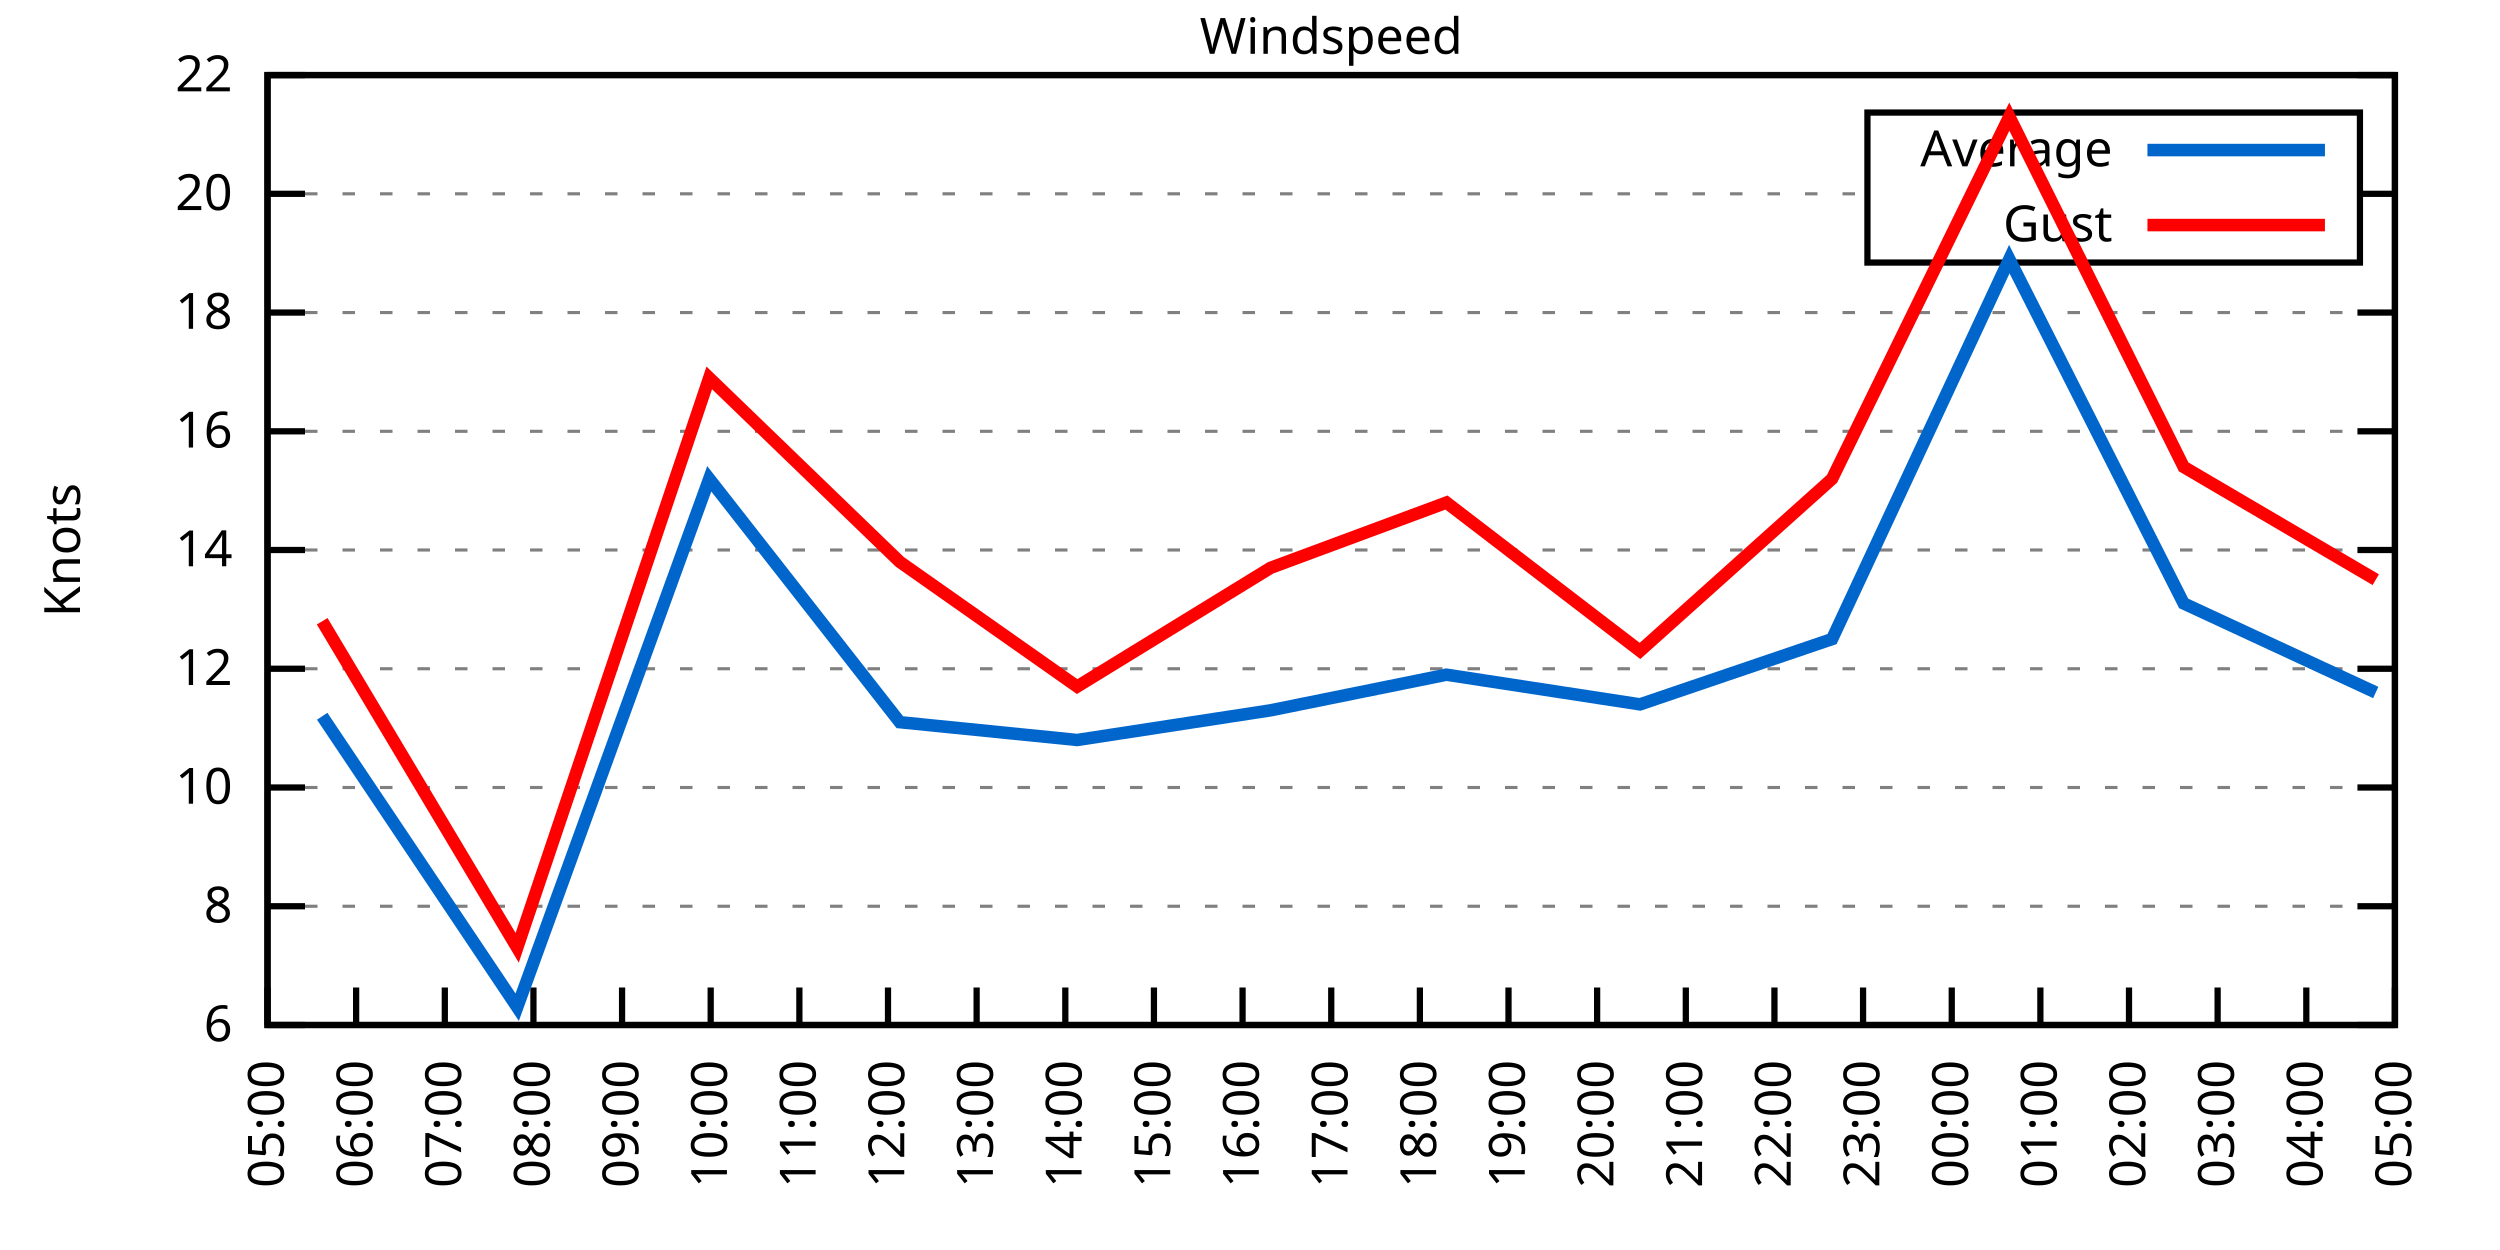
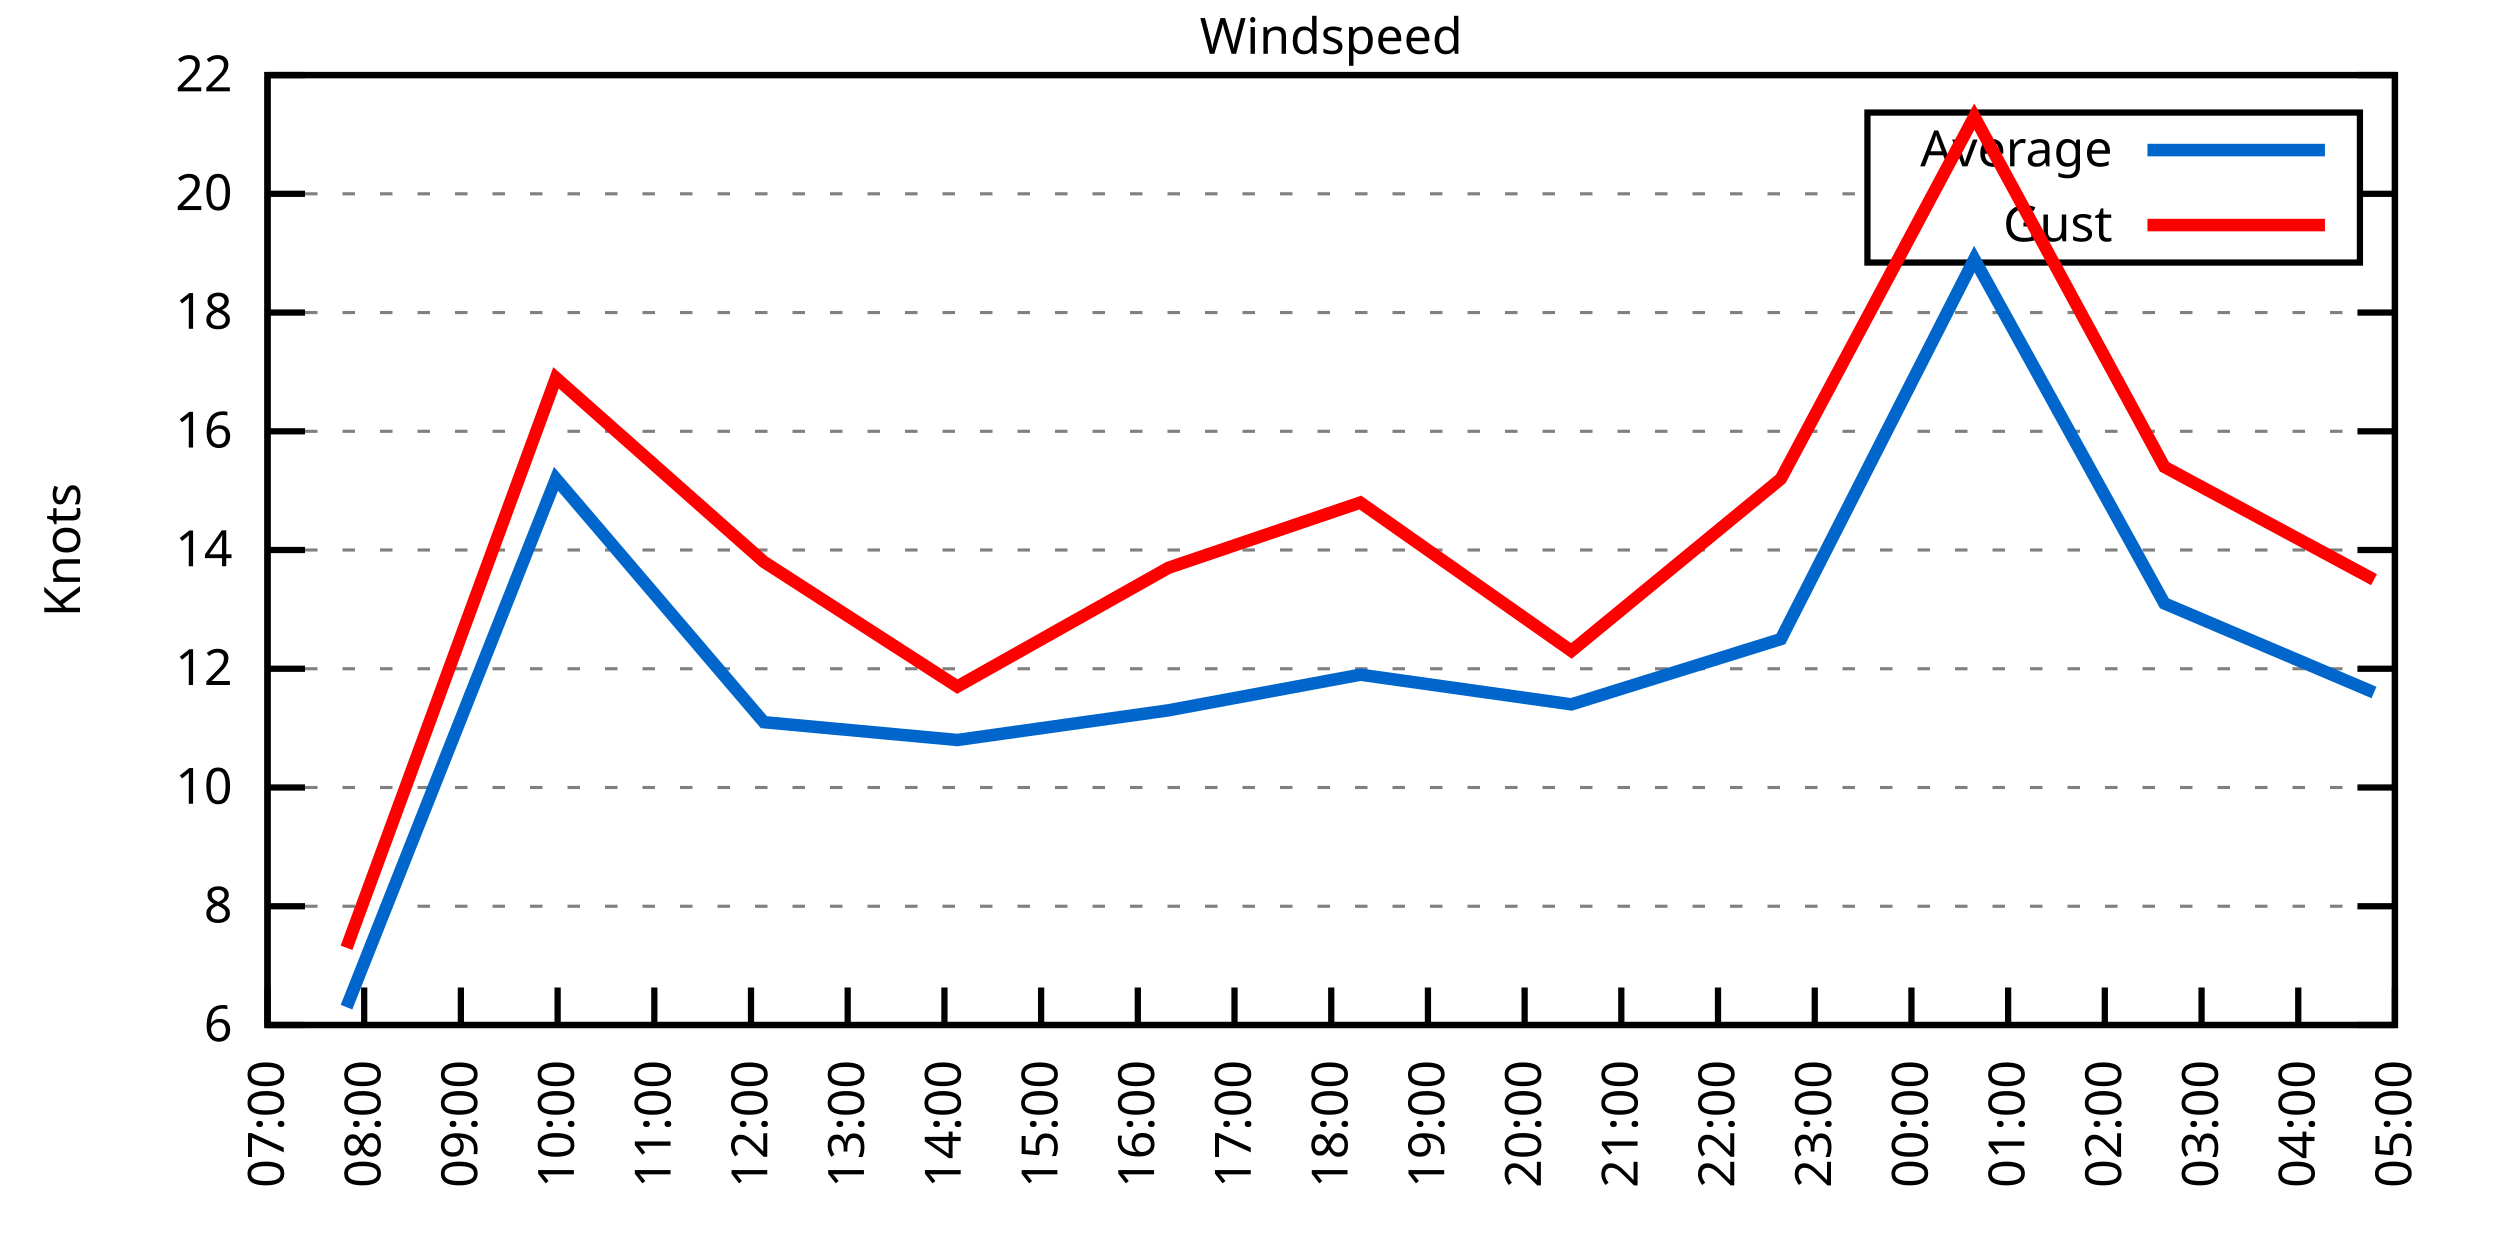
<svg xmlns="http://www.w3.org/2000/svg" xmlns:xlink="http://www.w3.org/1999/xlink" width="400" height="200" viewBox="0 0 400 200">
  <g id="gnuplot_canvas">
    <rect x="0" y="0" width="400" height="200" fill="none" />
    <defs>
      <circle id="gpDot" r="0.5" stroke-width="0.5" stroke="currentColor" />
      <path id="gpPt0" stroke-width="0.333" stroke="currentColor" d="M-1,0 h2 M0,-1 v2" />
      <path id="gpPt1" stroke-width="0.333" stroke="currentColor" d="M-1,-1 L1,1 M1,-1 L-1,1" />
      <path id="gpPt2" stroke-width="0.333" stroke="currentColor" d="M-1,0 L1,0 M0,-1 L0,1 M-1,-1 L1,1 M-1,1 L1,-1" />
      <rect id="gpPt3" stroke-width="0.333" stroke="currentColor" x="-1" y="-1" width="2" height="2" />
      <rect id="gpPt4" stroke-width="0.333" stroke="currentColor" fill="currentColor" x="-1" y="-1" width="2" height="2" />
      <circle id="gpPt5" stroke-width="0.333" stroke="currentColor" cx="0" cy="0" r="1" />
      <use xlink:href="#gpPt5" id="gpPt6" fill="currentColor" stroke="none" />
      <path id="gpPt7" stroke-width="0.333" stroke="currentColor" d="M0,-1.33 L-1.33,0.67 L1.33,0.67 z" />
      <use xlink:href="#gpPt7" id="gpPt8" fill="currentColor" stroke="none" />
      <use xlink:href="#gpPt7" id="gpPt9" stroke="currentColor" transform="rotate(180)" />
      <use xlink:href="#gpPt9" id="gpPt10" fill="currentColor" stroke="none" />
      <use xlink:href="#gpPt3" id="gpPt11" stroke="currentColor" transform="rotate(45)" />
      <use xlink:href="#gpPt11" id="gpPt12" fill="currentColor" stroke="none" />
      <path id="gpPt13" stroke-width="0.333" stroke="currentColor" d="M0,1.330 L1.265,0.411 L0.782,-1.067 L-0.782,-1.076 L-1.265,0.411 z" />
      <use xlink:href="#gpPt13" id="gpPt14" fill="currentColor" stroke="none" />
      <filter id="textbox" filterUnits="objectBoundingBox" x="0" y="0" height="1" width="1">
        <feFlood flood-color="white" flood-opacity="1" result="bgnd" />
        <feComposite in="SourceGraphic" in2="bgnd" operator="atop" />
      </filter>
      <filter id="greybox" filterUnits="objectBoundingBox" x="0" y="0" height="1" width="1">
        <feFlood flood-color="lightgrey" flood-opacity="1" result="grey" />
        <feComposite in="SourceGraphic" in2="grey" operator="atop" />
      </filter>
    </defs>
    <g fill="none" color="white" stroke="currentColor" stroke-width="1.00" stroke-linecap="butt" stroke-linejoin="miter">
</g>
    <g fill="none" color="black" stroke="currentColor" stroke-width="1.00" stroke-linecap="butt" stroke-linejoin="miter">
      <g stroke="none" shape-rendering="crispEdges">
        <polygon fill="rgb(255, 255, 255)" points="42.80,164.00 383.18,164.00 383.18,12.02 42.80,12.02 " />
      </g>
    </g>
    <g fill="none" color="black" stroke="currentColor" stroke-width="1.00" stroke-linecap="butt" stroke-linejoin="miter">
</g>
    <g fill="none" color="black" stroke="black" stroke-width="0.50" stroke-linecap="butt" stroke-linejoin="miter">
</g>
    <g fill="none" color="gray" stroke="currentColor" stroke-width="0.50" stroke-linecap="butt" stroke-linejoin="miter">
      <path stroke="gray" stroke-dasharray="2,4" class="gridline" d="M42.80,164.00 L383.19,164.00  " />
    </g>
    <g fill="none" color="gray" stroke="gray" stroke-width="1.00" stroke-linecap="butt" stroke-linejoin="miter">
</g>
    <g fill="none" color="black" stroke="currentColor" stroke-width="1.00" stroke-linecap="butt" stroke-linejoin="miter">
      <path stroke="black" d="M42.80,164.00 L48.80,164.00 M383.19,164.00 L377.19,164.00  " />
      <g transform="translate(37.20,166.60)" stroke="none" fill="black" font-family="Sans" font-size="8.00" text-anchor="end">
        <text>
          <tspan font-family="Sans"> 6</tspan>
        </text>
      </g>
    </g>
    <g fill="none" color="black" stroke="currentColor" stroke-width="1.00" stroke-linecap="butt" stroke-linejoin="miter">
</g>
    <g fill="none" color="black" stroke="black" stroke-width="0.50" stroke-linecap="butt" stroke-linejoin="miter">
</g>
    <g fill="none" color="gray" stroke="currentColor" stroke-width="0.50" stroke-linecap="butt" stroke-linejoin="miter">
      <path stroke="gray" stroke-dasharray="2,4" class="gridline" d="M42.80,145.00 L383.19,145.00  " />
    </g>
    <g fill="none" color="gray" stroke="gray" stroke-width="1.00" stroke-linecap="butt" stroke-linejoin="miter">
</g>
    <g fill="none" color="black" stroke="currentColor" stroke-width="1.00" stroke-linecap="butt" stroke-linejoin="miter">
      <path stroke="black" d="M42.80,145.00 L48.80,145.00 M383.19,145.00 L377.19,145.00  " />
      <g transform="translate(37.20,147.60)" stroke="none" fill="black" font-family="Sans" font-size="8.00" text-anchor="end">
        <text>
          <tspan font-family="Sans"> 8</tspan>
        </text>
      </g>
    </g>
    <g fill="none" color="black" stroke="currentColor" stroke-width="1.00" stroke-linecap="butt" stroke-linejoin="miter">
</g>
    <g fill="none" color="black" stroke="black" stroke-width="0.50" stroke-linecap="butt" stroke-linejoin="miter">
</g>
    <g fill="none" color="gray" stroke="currentColor" stroke-width="0.50" stroke-linecap="butt" stroke-linejoin="miter">
      <path stroke="gray" stroke-dasharray="2,4" class="gridline" d="M42.80,126.00 L383.19,126.00  " />
    </g>
    <g fill="none" color="gray" stroke="gray" stroke-width="1.00" stroke-linecap="butt" stroke-linejoin="miter">
</g>
    <g fill="none" color="black" stroke="currentColor" stroke-width="1.00" stroke-linecap="butt" stroke-linejoin="miter">
      <path stroke="black" d="M42.80,126.00 L48.80,126.00 M383.19,126.00 L377.19,126.00  " />
      <g transform="translate(37.20,128.60)" stroke="none" fill="black" font-family="Sans" font-size="8.00" text-anchor="end">
        <text>
          <tspan font-family="Sans"> 10</tspan>
        </text>
      </g>
    </g>
    <g fill="none" color="black" stroke="currentColor" stroke-width="1.00" stroke-linecap="butt" stroke-linejoin="miter">
</g>
    <g fill="none" color="black" stroke="black" stroke-width="0.50" stroke-linecap="butt" stroke-linejoin="miter">
</g>
    <g fill="none" color="gray" stroke="currentColor" stroke-width="0.50" stroke-linecap="butt" stroke-linejoin="miter">
      <path stroke="gray" stroke-dasharray="2,4" class="gridline" d="M42.80,107.00 L383.19,107.00  " />
    </g>
    <g fill="none" color="gray" stroke="gray" stroke-width="1.00" stroke-linecap="butt" stroke-linejoin="miter">
</g>
    <g fill="none" color="black" stroke="currentColor" stroke-width="1.00" stroke-linecap="butt" stroke-linejoin="miter">
      <path stroke="black" d="M42.80,107.00 L48.80,107.00 M383.19,107.00 L377.19,107.00  " />
      <g transform="translate(37.20,109.60)" stroke="none" fill="black" font-family="Sans" font-size="8.00" text-anchor="end">
        <text>
          <tspan font-family="Sans"> 12</tspan>
        </text>
      </g>
    </g>
    <g fill="none" color="black" stroke="currentColor" stroke-width="1.00" stroke-linecap="butt" stroke-linejoin="miter">
</g>
    <g fill="none" color="black" stroke="black" stroke-width="0.50" stroke-linecap="butt" stroke-linejoin="miter">
</g>
    <g fill="none" color="gray" stroke="currentColor" stroke-width="0.50" stroke-linecap="butt" stroke-linejoin="miter">
      <path stroke="gray" stroke-dasharray="2,4" class="gridline" d="M42.80,88.00 L383.19,88.00  " />
    </g>
    <g fill="none" color="gray" stroke="gray" stroke-width="1.00" stroke-linecap="butt" stroke-linejoin="miter">
</g>
    <g fill="none" color="black" stroke="currentColor" stroke-width="1.00" stroke-linecap="butt" stroke-linejoin="miter">
      <path stroke="black" d="M42.80,88.00 L48.80,88.00 M383.19,88.00 L377.19,88.00  " />
      <g transform="translate(37.20,90.60)" stroke="none" fill="black" font-family="Sans" font-size="8.00" text-anchor="end">
        <text>
          <tspan font-family="Sans"> 14</tspan>
        </text>
      </g>
    </g>
    <g fill="none" color="black" stroke="currentColor" stroke-width="1.00" stroke-linecap="butt" stroke-linejoin="miter">
</g>
    <g fill="none" color="black" stroke="black" stroke-width="0.50" stroke-linecap="butt" stroke-linejoin="miter">
</g>
    <g fill="none" color="gray" stroke="currentColor" stroke-width="0.50" stroke-linecap="butt" stroke-linejoin="miter">
      <path stroke="gray" stroke-dasharray="2,4" class="gridline" d="M42.80,69.01 L383.19,69.01  " />
    </g>
    <g fill="none" color="gray" stroke="gray" stroke-width="1.00" stroke-linecap="butt" stroke-linejoin="miter">
</g>
    <g fill="none" color="black" stroke="currentColor" stroke-width="1.00" stroke-linecap="butt" stroke-linejoin="miter">
      <path stroke="black" d="M42.80,69.01 L48.80,69.01 M383.19,69.01 L377.19,69.01  " />
      <g transform="translate(37.20,71.61)" stroke="none" fill="black" font-family="Sans" font-size="8.00" text-anchor="end">
        <text>
          <tspan font-family="Sans"> 16</tspan>
        </text>
      </g>
    </g>
    <g fill="none" color="black" stroke="currentColor" stroke-width="1.00" stroke-linecap="butt" stroke-linejoin="miter">
</g>
    <g fill="none" color="black" stroke="black" stroke-width="0.50" stroke-linecap="butt" stroke-linejoin="miter">
</g>
    <g fill="none" color="gray" stroke="currentColor" stroke-width="0.50" stroke-linecap="butt" stroke-linejoin="miter">
      <path stroke="gray" stroke-dasharray="2,4" class="gridline" d="M42.80,50.01 L383.19,50.01  " />
    </g>
    <g fill="none" color="gray" stroke="gray" stroke-width="1.00" stroke-linecap="butt" stroke-linejoin="miter">
</g>
    <g fill="none" color="black" stroke="currentColor" stroke-width="1.00" stroke-linecap="butt" stroke-linejoin="miter">
      <path stroke="black" d="M42.80,50.01 L48.80,50.01 M383.19,50.01 L377.19,50.01  " />
      <g transform="translate(37.20,52.61)" stroke="none" fill="black" font-family="Sans" font-size="8.00" text-anchor="end">
        <text>
          <tspan font-family="Sans"> 18</tspan>
        </text>
      </g>
    </g>
    <g fill="none" color="black" stroke="currentColor" stroke-width="1.00" stroke-linecap="butt" stroke-linejoin="miter">
</g>
    <g fill="none" color="black" stroke="black" stroke-width="0.50" stroke-linecap="butt" stroke-linejoin="miter">
</g>
    <g fill="none" color="gray" stroke="currentColor" stroke-width="0.50" stroke-linecap="butt" stroke-linejoin="miter">
      <path stroke="gray" stroke-dasharray="2,4" class="gridline" d="M42.80,31.01 L298.79,31.01 M377.59,31.01 L383.19,31.01  " />
    </g>
    <g fill="none" color="gray" stroke="gray" stroke-width="1.00" stroke-linecap="butt" stroke-linejoin="miter">
</g>
    <g fill="none" color="black" stroke="currentColor" stroke-width="1.00" stroke-linecap="butt" stroke-linejoin="miter">
      <path stroke="black" d="M42.80,31.01 L48.80,31.01 M383.19,31.01 L377.19,31.01  " />
      <g transform="translate(37.20,33.61)" stroke="none" fill="black" font-family="Sans" font-size="8.00" text-anchor="end">
        <text>
          <tspan font-family="Sans"> 20</tspan>
        </text>
      </g>
    </g>
    <g fill="none" color="black" stroke="currentColor" stroke-width="1.00" stroke-linecap="butt" stroke-linejoin="miter">
</g>
    <g fill="none" color="black" stroke="black" stroke-width="0.50" stroke-linecap="butt" stroke-linejoin="miter">
</g>
    <g fill="none" color="gray" stroke="currentColor" stroke-width="0.50" stroke-linecap="butt" stroke-linejoin="miter">
      <path stroke="gray" stroke-dasharray="2,4" class="gridline" d="M42.80,12.01 L383.19,12.01  " />
    </g>
    <g fill="none" color="gray" stroke="gray" stroke-width="1.00" stroke-linecap="butt" stroke-linejoin="miter">
</g>
    <g fill="none" color="black" stroke="currentColor" stroke-width="1.00" stroke-linecap="butt" stroke-linejoin="miter">
      <path stroke="black" d="M42.80,12.01 L48.80,12.01 M383.19,12.01 L377.19,12.01  " />
      <g transform="translate(37.20,14.61)" stroke="none" fill="black" font-family="Sans" font-size="8.00" text-anchor="end">
        <text>
          <tspan font-family="Sans"> 22</tspan>
        </text>
      </g>
    </g>
    <g fill="none" color="black" stroke="currentColor" stroke-width="1.00" stroke-linecap="butt" stroke-linejoin="miter">
      <path stroke="black" d="M42.80,164.00 L42.80,158.00  " />
      <g transform="translate(45.40,169.60) rotate(270.00)" stroke="none" fill="black" font-family="Sans" font-size="8.00" text-anchor="end">
        <text>
-           <tspan font-family="Sans">05:00</tspan>
-         </text>
-       </g>
-     </g>
-     <g fill="none" color="black" stroke="currentColor" stroke-width="1.00" stroke-linecap="butt" stroke-linejoin="miter">
-       <path stroke="black" d="M56.98,164.00 L56.98,158.00  " />
-       <g transform="translate(59.58,169.60) rotate(270.00)" stroke="none" fill="black" font-family="Sans" font-size="8.00" text-anchor="end">
-         <text>
-           <tspan font-family="Sans">06:00</tspan>
-         </text>
-       </g>
-     </g>
-     <g fill="none" color="black" stroke="currentColor" stroke-width="1.00" stroke-linecap="butt" stroke-linejoin="miter">
-       <path stroke="black" d="M71.17,164.00 L71.17,158.00  " />
-       <g transform="translate(73.77,169.60) rotate(270.00)" stroke="none" fill="black" font-family="Sans" font-size="8.00" text-anchor="end">
-         <text>
          <tspan font-family="Sans">07:00</tspan>
        </text>
      </g>
    </g>
    <g fill="none" color="black" stroke="currentColor" stroke-width="1.00" stroke-linecap="butt" stroke-linejoin="miter">
-       <path stroke="black" d="M85.35,164.00 L85.35,158.00  " />
-       <g transform="translate(87.95,169.60) rotate(270.00)" stroke="none" fill="black" font-family="Sans" font-size="8.00" text-anchor="end">
+       <path stroke="black" d="M58.27,164.00 L58.27,158.00  " />
+       <g transform="translate(60.87,169.60) rotate(270.00)" stroke="none" fill="black" font-family="Sans" font-size="8.00" text-anchor="end">
        <text>
          <tspan font-family="Sans">08:00</tspan>
        </text>
      </g>
    </g>
    <g fill="none" color="black" stroke="currentColor" stroke-width="1.00" stroke-linecap="butt" stroke-linejoin="miter">
-       <path stroke="black" d="M99.53,164.00 L99.53,158.00  " />
-       <g transform="translate(102.13,169.60) rotate(270.00)" stroke="none" fill="black" font-family="Sans" font-size="8.00" text-anchor="end">
+       <path stroke="black" d="M73.74,164.00 L73.74,158.00  " />
+       <g transform="translate(76.34,169.60) rotate(270.00)" stroke="none" fill="black" font-family="Sans" font-size="8.00" text-anchor="end">
        <text>
          <tspan font-family="Sans">09:00</tspan>
        </text>
      </g>
    </g>
    <g fill="none" color="black" stroke="currentColor" stroke-width="1.00" stroke-linecap="butt" stroke-linejoin="miter">
-       <path stroke="black" d="M113.71,164.00 L113.71,158.00  " />
-       <g transform="translate(116.31,169.60) rotate(270.00)" stroke="none" fill="black" font-family="Sans" font-size="8.00" text-anchor="end">
+       <path stroke="black" d="M89.22,164.00 L89.22,158.00  " />
+       <g transform="translate(91.82,169.60) rotate(270.00)" stroke="none" fill="black" font-family="Sans" font-size="8.00" text-anchor="end">
        <text>
          <tspan font-family="Sans">10:00</tspan>
        </text>
      </g>
    </g>
    <g fill="none" color="black" stroke="currentColor" stroke-width="1.00" stroke-linecap="butt" stroke-linejoin="miter">
-       <path stroke="black" d="M127.90,164.00 L127.90,158.00  " />
-       <g transform="translate(130.50,169.60) rotate(270.00)" stroke="none" fill="black" font-family="Sans" font-size="8.00" text-anchor="end">
+       <path stroke="black" d="M104.69,164.00 L104.69,158.00  " />
+       <g transform="translate(107.29,169.60) rotate(270.00)" stroke="none" fill="black" font-family="Sans" font-size="8.00" text-anchor="end">
        <text>
          <tspan font-family="Sans">11:00</tspan>
        </text>
      </g>
    </g>
    <g fill="none" color="black" stroke="currentColor" stroke-width="1.00" stroke-linecap="butt" stroke-linejoin="miter">
-       <path stroke="black" d="M142.08,164.00 L142.08,158.00  " />
-       <g transform="translate(144.68,169.60) rotate(270.00)" stroke="none" fill="black" font-family="Sans" font-size="8.00" text-anchor="end">
+       <path stroke="black" d="M120.16,164.00 L120.16,158.00  " />
+       <g transform="translate(122.76,169.60) rotate(270.00)" stroke="none" fill="black" font-family="Sans" font-size="8.00" text-anchor="end">
        <text>
          <tspan font-family="Sans">12:00</tspan>
        </text>
      </g>
    </g>
    <g fill="none" color="black" stroke="currentColor" stroke-width="1.00" stroke-linecap="butt" stroke-linejoin="miter">
-       <path stroke="black" d="M156.26,164.00 L156.26,158.00  " />
-       <g transform="translate(158.86,169.60) rotate(270.00)" stroke="none" fill="black" font-family="Sans" font-size="8.00" text-anchor="end">
+       <path stroke="black" d="M135.63,164.00 L135.63,158.00  " />
+       <g transform="translate(138.23,169.60) rotate(270.00)" stroke="none" fill="black" font-family="Sans" font-size="8.00" text-anchor="end">
        <text>
          <tspan font-family="Sans">13:00</tspan>
        </text>
      </g>
    </g>
    <g fill="none" color="black" stroke="currentColor" stroke-width="1.00" stroke-linecap="butt" stroke-linejoin="miter">
-       <path stroke="black" d="M170.45,164.00 L170.45,158.00  " />
-       <g transform="translate(173.05,169.60) rotate(270.00)" stroke="none" fill="black" font-family="Sans" font-size="8.00" text-anchor="end">
+       <path stroke="black" d="M151.11,164.00 L151.11,158.00  " />
+       <g transform="translate(153.71,169.60) rotate(270.00)" stroke="none" fill="black" font-family="Sans" font-size="8.00" text-anchor="end">
        <text>
          <tspan font-family="Sans">14:00</tspan>
        </text>
      </g>
    </g>
    <g fill="none" color="black" stroke="currentColor" stroke-width="1.00" stroke-linecap="butt" stroke-linejoin="miter">
-       <path stroke="black" d="M184.63,164.00 L184.63,158.00  " />
-       <g transform="translate(187.23,169.60) rotate(270.00)" stroke="none" fill="black" font-family="Sans" font-size="8.00" text-anchor="end">
+       <path stroke="black" d="M166.58,164.00 L166.58,158.00  " />
+       <g transform="translate(169.18,169.60) rotate(270.00)" stroke="none" fill="black" font-family="Sans" font-size="8.00" text-anchor="end">
        <text>
          <tspan font-family="Sans">15:00</tspan>
        </text>
      </g>
    </g>
    <g fill="none" color="black" stroke="currentColor" stroke-width="1.00" stroke-linecap="butt" stroke-linejoin="miter">
-       <path stroke="black" d="M198.81,164.00 L198.81,158.00  " />
-       <g transform="translate(201.41,169.60) rotate(270.00)" stroke="none" fill="black" font-family="Sans" font-size="8.00" text-anchor="end">
+       <path stroke="black" d="M182.05,164.00 L182.05,158.00  " />
+       <g transform="translate(184.65,169.60) rotate(270.00)" stroke="none" fill="black" font-family="Sans" font-size="8.00" text-anchor="end">
        <text>
          <tspan font-family="Sans">16:00</tspan>
+         </text>
+       </g>
+     </g>
+     <g fill="none" color="black" stroke="currentColor" stroke-width="1.00" stroke-linecap="butt" stroke-linejoin="miter">
+       <path stroke="black" d="M197.52,164.00 L197.52,158.00  " />
+       <g transform="translate(200.12,169.60) rotate(270.00)" stroke="none" fill="black" font-family="Sans" font-size="8.00" text-anchor="end">
+         <text>
+           <tspan font-family="Sans">17:00</tspan>
        </text>
      </g>
    </g>
    <g fill="none" color="black" stroke="currentColor" stroke-width="1.00" stroke-linecap="butt" stroke-linejoin="miter">
      <path stroke="black" d="M213.00,164.00 L213.00,158.00  " />
      <g transform="translate(215.60,169.60) rotate(270.00)" stroke="none" fill="black" font-family="Sans" font-size="8.00" text-anchor="end">
        <text>
-           <tspan font-family="Sans">17:00</tspan>
-         </text>
-       </g>
-     </g>
-     <g fill="none" color="black" stroke="currentColor" stroke-width="1.00" stroke-linecap="butt" stroke-linejoin="miter">
-       <path stroke="black" d="M227.18,164.00 L227.18,158.00  " />
-       <g transform="translate(229.78,169.60) rotate(270.00)" stroke="none" fill="black" font-family="Sans" font-size="8.00" text-anchor="end">
-         <text>
          <tspan font-family="Sans">18:00</tspan>
        </text>
      </g>
    </g>
    <g fill="none" color="black" stroke="currentColor" stroke-width="1.00" stroke-linecap="butt" stroke-linejoin="miter">
-       <path stroke="black" d="M241.36,164.00 L241.36,158.00  " />
-       <g transform="translate(243.96,169.60) rotate(270.00)" stroke="none" fill="black" font-family="Sans" font-size="8.00" text-anchor="end">
+       <path stroke="black" d="M228.47,164.00 L228.47,158.00  " />
+       <g transform="translate(231.07,169.60) rotate(270.00)" stroke="none" fill="black" font-family="Sans" font-size="8.00" text-anchor="end">
        <text>
          <tspan font-family="Sans">19:00</tspan>
        </text>
      </g>
    </g>
    <g fill="none" color="black" stroke="currentColor" stroke-width="1.00" stroke-linecap="butt" stroke-linejoin="miter">
-       <path stroke="black" d="M255.54,164.00 L255.54,158.00  " />
-       <g transform="translate(258.14,169.60) rotate(270.00)" stroke="none" fill="black" font-family="Sans" font-size="8.00" text-anchor="end">
+       <path stroke="black" d="M243.94,164.00 L243.94,158.00  " />
+       <g transform="translate(246.54,169.60) rotate(270.00)" stroke="none" fill="black" font-family="Sans" font-size="8.00" text-anchor="end">
        <text>
          <tspan font-family="Sans">20:00</tspan>
        </text>
      </g>
    </g>
    <g fill="none" color="black" stroke="currentColor" stroke-width="1.00" stroke-linecap="butt" stroke-linejoin="miter">
-       <path stroke="black" d="M269.73,164.00 L269.73,158.00  " />
-       <g transform="translate(272.33,169.60) rotate(270.00)" stroke="none" fill="black" font-family="Sans" font-size="8.00" text-anchor="end">
+       <path stroke="black" d="M259.41,164.00 L259.41,158.00  " />
+       <g transform="translate(262.01,169.60) rotate(270.00)" stroke="none" fill="black" font-family="Sans" font-size="8.00" text-anchor="end">
        <text>
          <tspan font-family="Sans">21:00</tspan>
        </text>
      </g>
    </g>
    <g fill="none" color="black" stroke="currentColor" stroke-width="1.00" stroke-linecap="butt" stroke-linejoin="miter">
-       <path stroke="black" d="M283.91,164.00 L283.91,158.00  " />
-       <g transform="translate(286.51,169.60) rotate(270.00)" stroke="none" fill="black" font-family="Sans" font-size="8.00" text-anchor="end">
+       <path stroke="black" d="M274.88,164.00 L274.88,158.00  " />
+       <g transform="translate(277.48,169.60) rotate(270.00)" stroke="none" fill="black" font-family="Sans" font-size="8.00" text-anchor="end">
        <text>
          <tspan font-family="Sans">22:00</tspan>
        </text>
      </g>
    </g>
    <g fill="none" color="black" stroke="currentColor" stroke-width="1.00" stroke-linecap="butt" stroke-linejoin="miter">
-       <path stroke="black" d="M298.09,164.00 L298.09,158.00  " />
-       <g transform="translate(300.69,169.60) rotate(270.00)" stroke="none" fill="black" font-family="Sans" font-size="8.00" text-anchor="end">
+       <path stroke="black" d="M290.36,164.00 L290.36,158.00  " />
+       <g transform="translate(292.96,169.60) rotate(270.00)" stroke="none" fill="black" font-family="Sans" font-size="8.00" text-anchor="end">
        <text>
          <tspan font-family="Sans">23:00</tspan>
        </text>
      </g>
    </g>
    <g fill="none" color="black" stroke="currentColor" stroke-width="1.00" stroke-linecap="butt" stroke-linejoin="miter">
-       <path stroke="black" d="M312.28,164.00 L312.28,158.00  " />
-       <g transform="translate(314.88,169.60) rotate(270.00)" stroke="none" fill="black" font-family="Sans" font-size="8.00" text-anchor="end">
+       <path stroke="black" d="M305.83,164.00 L305.83,158.00  " />
+       <g transform="translate(308.43,169.60) rotate(270.00)" stroke="none" fill="black" font-family="Sans" font-size="8.00" text-anchor="end">
        <text>
          <tspan font-family="Sans">00:00</tspan>
        </text>
      </g>
    </g>
    <g fill="none" color="black" stroke="currentColor" stroke-width="1.00" stroke-linecap="butt" stroke-linejoin="miter">
-       <path stroke="black" d="M326.46,164.00 L326.46,158.00  " />
-       <g transform="translate(329.06,169.60) rotate(270.00)" stroke="none" fill="black" font-family="Sans" font-size="8.00" text-anchor="end">
+       <path stroke="black" d="M321.30,164.00 L321.30,158.00  " />
+       <g transform="translate(323.90,169.60) rotate(270.00)" stroke="none" fill="black" font-family="Sans" font-size="8.00" text-anchor="end">
        <text>
          <tspan font-family="Sans">01:00</tspan>
        </text>
      </g>
    </g>
    <g fill="none" color="black" stroke="currentColor" stroke-width="1.00" stroke-linecap="butt" stroke-linejoin="miter">
-       <path stroke="black" d="M340.64,164.00 L340.64,158.00  " />
-       <g transform="translate(343.24,169.60) rotate(270.00)" stroke="none" fill="black" font-family="Sans" font-size="8.00" text-anchor="end">
+       <path stroke="black" d="M336.77,164.00 L336.77,158.00  " />
+       <g transform="translate(339.37,169.60) rotate(270.00)" stroke="none" fill="black" font-family="Sans" font-size="8.00" text-anchor="end">
        <text>
          <tspan font-family="Sans">02:00</tspan>
        </text>
      </g>
    </g>
    <g fill="none" color="black" stroke="currentColor" stroke-width="1.00" stroke-linecap="butt" stroke-linejoin="miter">
-       <path stroke="black" d="M354.82,164.00 L354.82,158.00  " />
-       <g transform="translate(357.42,169.60) rotate(270.00)" stroke="none" fill="black" font-family="Sans" font-size="8.00" text-anchor="end">
+       <path stroke="black" d="M352.25,164.00 L352.25,158.00  " />
+       <g transform="translate(354.85,169.60) rotate(270.00)" stroke="none" fill="black" font-family="Sans" font-size="8.00" text-anchor="end">
        <text>
          <tspan font-family="Sans">03:00</tspan>
        </text>
      </g>
    </g>
    <g fill="none" color="black" stroke="currentColor" stroke-width="1.00" stroke-linecap="butt" stroke-linejoin="miter">
-       <path stroke="black" d="M369.01,164.00 L369.01,158.00  " />
-       <g transform="translate(371.61,169.60) rotate(270.00)" stroke="none" fill="black" font-family="Sans" font-size="8.00" text-anchor="end">
+       <path stroke="black" d="M367.72,164.00 L367.72,158.00  " />
+       <g transform="translate(370.32,169.60) rotate(270.00)" stroke="none" fill="black" font-family="Sans" font-size="8.00" text-anchor="end">
        <text>
          <tspan font-family="Sans">04:00</tspan>
        </text>
      </g>
    </g>
    <g fill="none" color="black" stroke="currentColor" stroke-width="1.00" stroke-linecap="butt" stroke-linejoin="miter">
      <path stroke="black" d="M383.19,164.00 L383.19,158.00  " />
      <g transform="translate(385.79,169.60) rotate(270.00)" stroke="none" fill="black" font-family="Sans" font-size="8.00" text-anchor="end">
        <text>
          <tspan font-family="Sans">05:00</tspan>
        </text>
      </g>
    </g>
    <g fill="none" color="black" stroke="currentColor" stroke-width="1.00" stroke-linecap="butt" stroke-linejoin="miter">
</g>
    <g fill="none" color="black" stroke="currentColor" stroke-width="1.00" stroke-linecap="butt" stroke-linejoin="miter">
      <path stroke="black" d="M42.80,12.01 L42.80,164.00 L383.19,164.00 L383.19,12.01 L42.80,12.01 Z  " />
    </g>
    <g fill="none" color="black" stroke="currentColor" stroke-width="1.00" stroke-linecap="butt" stroke-linejoin="miter">
</g>
    <g fill="none" color="black" stroke="currentColor" stroke-width="1.00" stroke-linecap="butt" stroke-linejoin="miter">
      <path stroke="black" d="M298.79,42.01 L298.79,18.01 L377.59,18.01 L377.59,42.01 L298.79,42.01 Z  " />
    </g>
    <g id="Windspeed_plot_1">
      <g fill="none" color="white" stroke="black" stroke-width="2.00" stroke-linecap="butt" stroke-linejoin="miter">
</g>
      <g fill="none" color="black" stroke="currentColor" stroke-width="2.00" stroke-linecap="butt" stroke-linejoin="miter">
        <g transform="translate(337.99,26.61)" stroke="none" fill="black" font-family="Sans" font-size="8.00" text-anchor="end">
          <text>
            <tspan font-family="Sans">Average</tspan>
          </text>
        </g>
      </g>
      <g fill="none" color="black" stroke="currentColor" stroke-width="2.00" stroke-linecap="butt" stroke-linejoin="miter">
-         <path stroke="rgb(  0, 102, 204)" d="M343.59,24.01 L371.99,24.01 M51.55,114.60 L82.75,161.15 L113.48,76.61 L143.97,115.55 L172.34,118.40 L203.30,113.65   L231.43,107.95 L262.40,112.70 L293.13,102.25 L321.49,41.46 L349.39,96.55 L380.12,110.80  " />
+         <path stroke="rgb(  0, 102, 204)" d="M343.59,24.01 L371.99,24.01 M55.44,161.15 L88.96,76.61 L122.22,115.55 L153.17,118.40 L186.95,113.65 L217.64,107.95   L251.42,112.70 L284.94,102.25 L315.89,41.46 L346.31,96.55 L379.84,110.80  " />
      </g>
    </g>
    <g id="Windspeed_plot_2">
      <g fill="none" color="black" stroke="currentColor" stroke-width="2.00" stroke-linecap="butt" stroke-linejoin="miter">
        <g transform="translate(337.99,38.61)" stroke="none" fill="black" font-family="Sans" font-size="8.00" text-anchor="end">
          <text>
            <tspan font-family="Sans">Gust</tspan>
          </text>
        </g>
      </g>
      <g fill="none" color="black" stroke="currentColor" stroke-width="2.00" stroke-linecap="butt" stroke-linejoin="miter">
-         <path stroke="rgb(255,   0,   0)" d="M343.59,36.01 L371.99,36.01 M51.55,99.40 L82.75,151.65 L113.48,60.46 L143.97,89.90 L172.34,109.85 L203.30,90.85   L231.43,80.41 L262.40,104.15 L293.13,76.61 L321.49,18.66 L349.39,74.71 L380.12,92.75  " />
+         <path stroke="rgb(255,   0,   0)" d="M343.59,36.01 L371.99,36.01 M55.44,151.65 L88.96,60.46 L122.22,89.90 L153.17,109.85 L186.95,90.85 L217.64,80.41   L251.42,104.15 L284.94,76.61 L315.89,18.66 L346.31,74.71 L379.84,92.75  " />
      </g>
    </g>
    <g fill="none" color="black" stroke="currentColor" stroke-width="2.00" stroke-linecap="butt" stroke-linejoin="miter">
</g>
    <g fill="none" color="black" stroke="black" stroke-width="1.00" stroke-linecap="butt" stroke-linejoin="miter">
</g>
    <g fill="none" color="black" stroke="currentColor" stroke-width="1.00" stroke-linecap="butt" stroke-linejoin="miter">
      <path stroke="black" d="M42.80,12.01 L42.80,164.00 L383.19,164.00 L383.19,12.01 L42.80,12.01 Z  " />
      <g transform="translate(12.80,88.01) rotate(270.00)" stroke="none" fill="black" font-family="Sans" font-size="8.00" text-anchor="middle">
        <text>
          <tspan font-family="Sans">Knots</tspan>
        </text>
      </g>
    </g>
    <g fill="none" color="black" stroke="currentColor" stroke-width="1.00" stroke-linecap="butt" stroke-linejoin="miter">
</g>
    <g fill="none" color="black" stroke="currentColor" stroke-width="1.00" stroke-linecap="butt" stroke-linejoin="miter">
      <g transform="translate(212.99,8.61)" stroke="none" fill="black" font-family="Sans" font-size="8.00" text-anchor="middle">
        <text>
          <tspan font-family="Sans">Windspeed</tspan>
        </text>
      </g>
    </g>
    <g fill="none" color="black" stroke="currentColor" stroke-width="1.00" stroke-linecap="butt" stroke-linejoin="miter">
</g>
  </g>
</svg>
